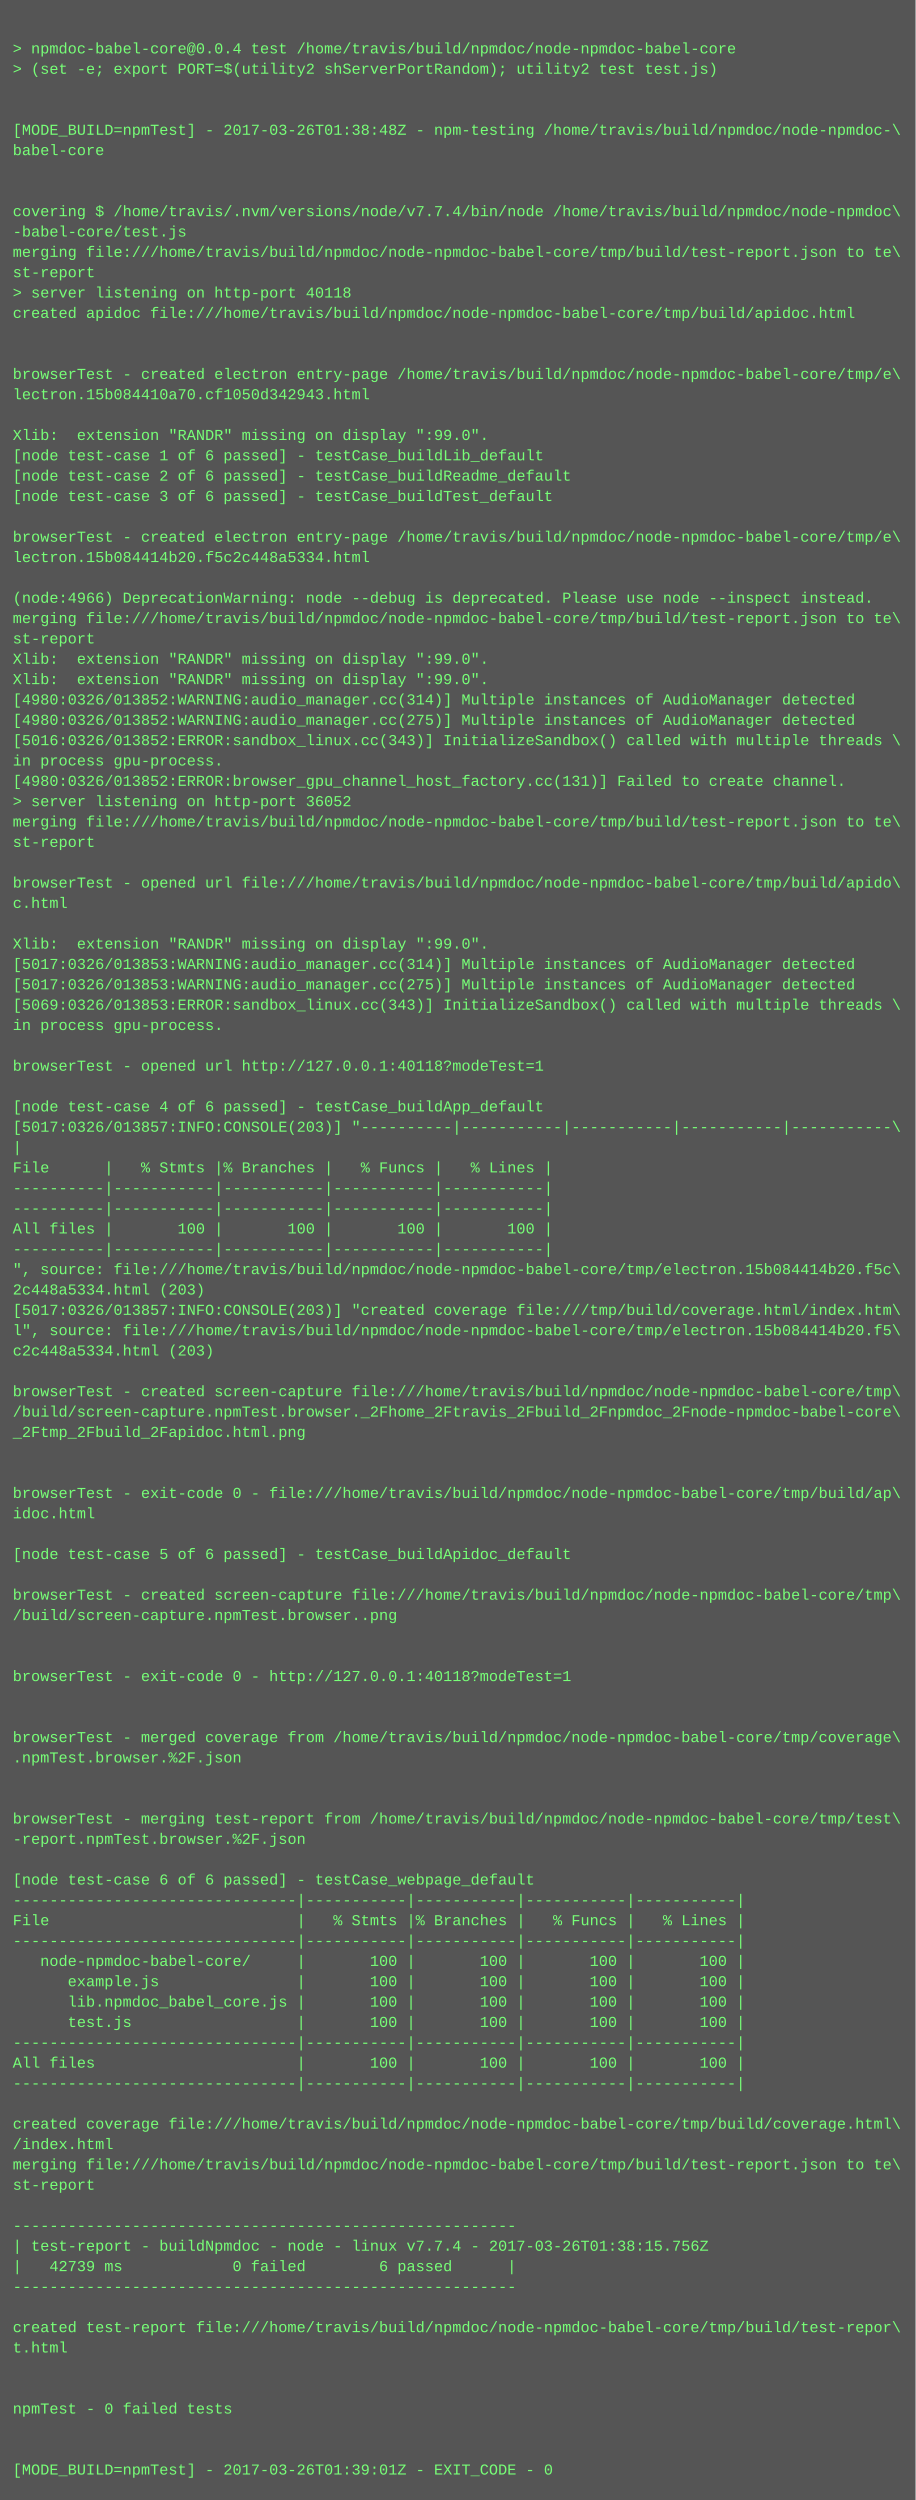
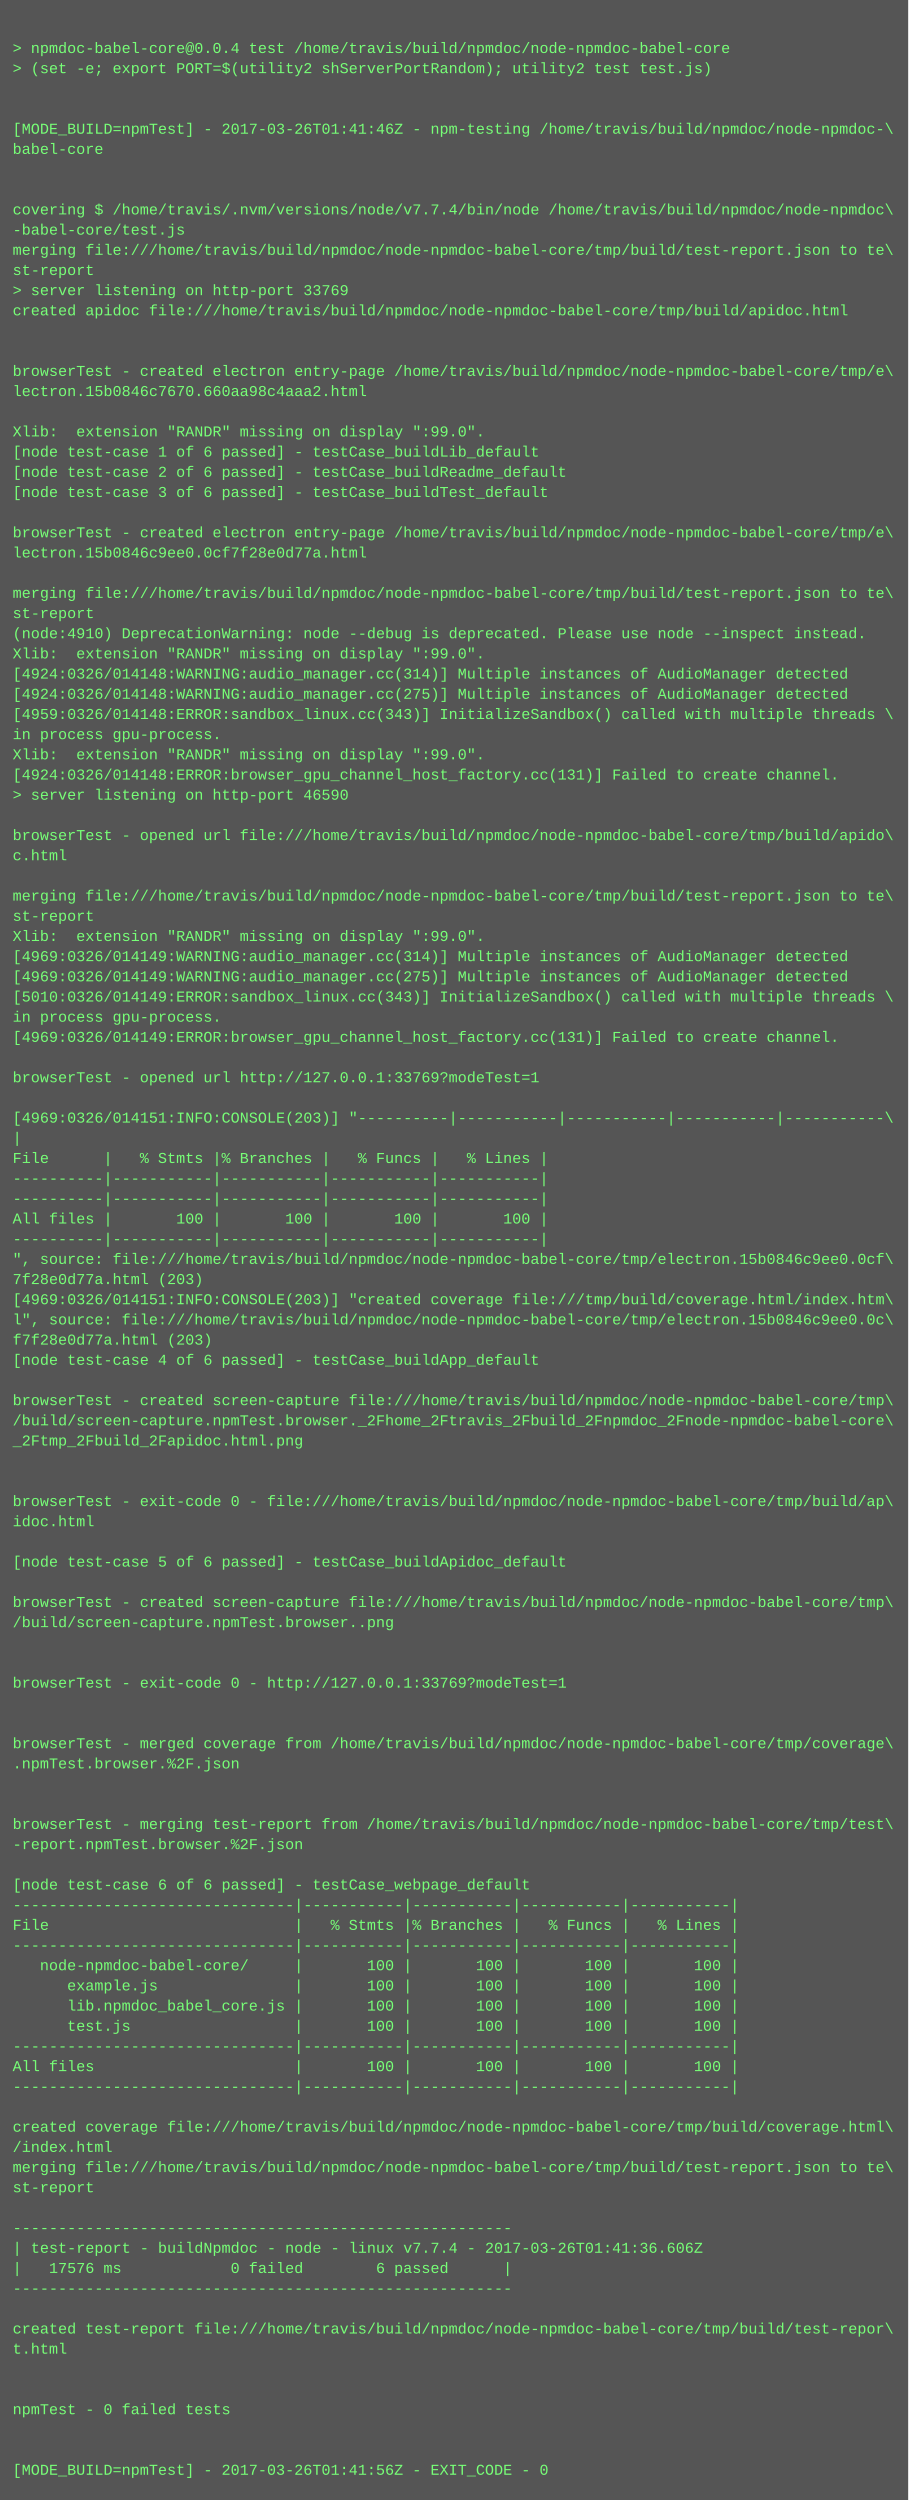
- <svg xmlns="http://www.w3.org/2000/svg" height="1966" width="720">
-   <rect height="1966" fill="#555" width="720" />
+ <svg xmlns="http://www.w3.org/2000/svg" height="1982" width="720">
+   <rect height="1982" fill="#555" width="720" />
  <text fill="#7f7" font-family="Courier New" font-size="12" xml:space="preserve">
    <tspan x="10" y="26" />
    <tspan x="10" y="42">&gt; npmdoc-babel-core@0.0.4 test /home/travis/build/npmdoc/node-npmdoc-babel-core</tspan>
    <tspan x="10" y="58">&gt; (set -e; export PORT=$(utility2 shServerPortRandom); utility2 test test.js)</tspan>
    <tspan x="10" y="74" />
    <tspan x="10" y="90" />
-     <tspan x="10" y="106">[MODE_BUILD=npmTest] - 2017-03-26T01:38:48Z - npm-testing /home/travis/build/npmdoc/node-npmdoc-\</tspan>
+     <tspan x="10" y="106">[MODE_BUILD=npmTest] - 2017-03-26T01:41:46Z - npm-testing /home/travis/build/npmdoc/node-npmdoc-\</tspan>
    <tspan x="10" y="122">babel-core</tspan>
    <tspan x="10" y="138" />
    <tspan x="10" y="154" />
    <tspan x="10" y="170">covering $ /home/travis/.nvm/versions/node/v7.7.4/bin/node /home/travis/build/npmdoc/node-npmdoc\</tspan>
    <tspan x="10" y="186">-babel-core/test.js</tspan>
    <tspan x="10" y="202">merging file:///home/travis/build/npmdoc/node-npmdoc-babel-core/tmp/build/test-report.json to te\</tspan>
    <tspan x="10" y="218">st-report</tspan>
-     <tspan x="10" y="234">&gt; server listening on http-port 40118</tspan>
+     <tspan x="10" y="234">&gt; server listening on http-port 33769</tspan>
    <tspan x="10" y="250">created apidoc file:///home/travis/build/npmdoc/node-npmdoc-babel-core/tmp/build/apidoc.html</tspan>
    <tspan x="10" y="266" />
    <tspan x="10" y="282" />
    <tspan x="10" y="298">browserTest - created electron entry-page /home/travis/build/npmdoc/node-npmdoc-babel-core/tmp/e\</tspan>
-     <tspan x="10" y="314">lectron.15b084410a70.cf1050d342943.html</tspan>
+     <tspan x="10" y="314">lectron.15b0846c7670.660aa98c4aaa2.html</tspan>
    <tspan x="10" y="330" />
    <tspan x="10" y="346">Xlib:  extension "RANDR" missing on display ":99.0".</tspan>
    <tspan x="10" y="362">[node test-case 1 of 6 passed] - testCase_buildLib_default</tspan>
    <tspan x="10" y="378">[node test-case 2 of 6 passed] - testCase_buildReadme_default</tspan>
    <tspan x="10" y="394">[node test-case 3 of 6 passed] - testCase_buildTest_default</tspan>
    <tspan x="10" y="410" />
    <tspan x="10" y="426">browserTest - created electron entry-page /home/travis/build/npmdoc/node-npmdoc-babel-core/tmp/e\</tspan>
-     <tspan x="10" y="442">lectron.15b084414b20.f5c2c448a5334.html</tspan>
+     <tspan x="10" y="442">lectron.15b0846c9ee0.0cf7f28e0d77a.html</tspan>
    <tspan x="10" y="458" />
-     <tspan x="10" y="474">(node:4966) DeprecationWarning: node --debug is deprecated. Please use node --inspect instead.</tspan>
-     <tspan x="10" y="490">merging file:///home/travis/build/npmdoc/node-npmdoc-babel-core/tmp/build/test-report.json to te\</tspan>
-     <tspan x="10" y="506">st-report</tspan>
+     <tspan x="10" y="474">merging file:///home/travis/build/npmdoc/node-npmdoc-babel-core/tmp/build/test-report.json to te\</tspan>
+     <tspan x="10" y="490">st-report</tspan>
+     <tspan x="10" y="506">(node:4910) DeprecationWarning: node --debug is deprecated. Please use node --inspect instead.</tspan>
    <tspan x="10" y="522">Xlib:  extension "RANDR" missing on display ":99.0".</tspan>
-     <tspan x="10" y="538">Xlib:  extension "RANDR" missing on display ":99.0".</tspan>
-     <tspan x="10" y="554">[4980:0326/013852:WARNING:audio_manager.cc(314)] Multiple instances of AudioManager detected</tspan>
-     <tspan x="10" y="570">[4980:0326/013852:WARNING:audio_manager.cc(275)] Multiple instances of AudioManager detected</tspan>
-     <tspan x="10" y="586">[5016:0326/013852:ERROR:sandbox_linux.cc(343)] InitializeSandbox() called with multiple threads \</tspan>
-     <tspan x="10" y="602">in process gpu-process. </tspan>
-     <tspan x="10" y="618">[4980:0326/013852:ERROR:browser_gpu_channel_host_factory.cc(131)] Failed to create channel.</tspan>
-     <tspan x="10" y="634">&gt; server listening on http-port 36052</tspan>
-     <tspan x="10" y="650">merging file:///home/travis/build/npmdoc/node-npmdoc-babel-core/tmp/build/test-report.json to te\</tspan>
-     <tspan x="10" y="666">st-report</tspan>
-     <tspan x="10" y="682" />
-     <tspan x="10" y="698">browserTest - opened url file:///home/travis/build/npmdoc/node-npmdoc-babel-core/tmp/build/apido\</tspan>
-     <tspan x="10" y="714">c.html</tspan>
-     <tspan x="10" y="730" />
+     <tspan x="10" y="538">[4924:0326/014148:WARNING:audio_manager.cc(314)] Multiple instances of AudioManager detected</tspan>
+     <tspan x="10" y="554">[4924:0326/014148:WARNING:audio_manager.cc(275)] Multiple instances of AudioManager detected</tspan>
+     <tspan x="10" y="570">[4959:0326/014148:ERROR:sandbox_linux.cc(343)] InitializeSandbox() called with multiple threads \</tspan>
+     <tspan x="10" y="586">in process gpu-process. </tspan>
+     <tspan x="10" y="602">Xlib:  extension "RANDR" missing on display ":99.0".</tspan>
+     <tspan x="10" y="618">[4924:0326/014148:ERROR:browser_gpu_channel_host_factory.cc(131)] Failed to create channel.</tspan>
+     <tspan x="10" y="634">&gt; server listening on http-port 46590</tspan>
+     <tspan x="10" y="650" />
+     <tspan x="10" y="666">browserTest - opened url file:///home/travis/build/npmdoc/node-npmdoc-babel-core/tmp/build/apido\</tspan>
+     <tspan x="10" y="682">c.html</tspan>
+     <tspan x="10" y="698" />
+     <tspan x="10" y="714">merging file:///home/travis/build/npmdoc/node-npmdoc-babel-core/tmp/build/test-report.json to te\</tspan>
+     <tspan x="10" y="730">st-report</tspan>
    <tspan x="10" y="746">Xlib:  extension "RANDR" missing on display ":99.0".</tspan>
-     <tspan x="10" y="762">[5017:0326/013853:WARNING:audio_manager.cc(314)] Multiple instances of AudioManager detected</tspan>
-     <tspan x="10" y="778">[5017:0326/013853:WARNING:audio_manager.cc(275)] Multiple instances of AudioManager detected</tspan>
-     <tspan x="10" y="794">[5069:0326/013853:ERROR:sandbox_linux.cc(343)] InitializeSandbox() called with multiple threads \</tspan>
+     <tspan x="10" y="762">[4969:0326/014149:WARNING:audio_manager.cc(314)] Multiple instances of AudioManager detected</tspan>
+     <tspan x="10" y="778">[4969:0326/014149:WARNING:audio_manager.cc(275)] Multiple instances of AudioManager detected</tspan>
+     <tspan x="10" y="794">[5010:0326/014149:ERROR:sandbox_linux.cc(343)] InitializeSandbox() called with multiple threads \</tspan>
    <tspan x="10" y="810">in process gpu-process. </tspan>
-     <tspan x="10" y="826" />
-     <tspan x="10" y="842">browserTest - opened url http://127.0.0.1:40118?modeTest=1</tspan>
-     <tspan x="10" y="858" />
-     <tspan x="10" y="874">[node test-case 4 of 6 passed] - testCase_buildApp_default</tspan>
-     <tspan x="10" y="890">[5017:0326/013857:INFO:CONSOLE(203)] "----------|-----------|-----------|-----------|-----------\</tspan>
+     <tspan x="10" y="826">[4969:0326/014149:ERROR:browser_gpu_channel_host_factory.cc(131)] Failed to create channel.</tspan>
+     <tspan x="10" y="842" />
+     <tspan x="10" y="858">browserTest - opened url http://127.0.0.1:33769?modeTest=1</tspan>
+     <tspan x="10" y="874" />
+     <tspan x="10" y="890">[4969:0326/014151:INFO:CONSOLE(203)] "----------|-----------|-----------|-----------|-----------\</tspan>
    <tspan x="10" y="906">|</tspan>
    <tspan x="10" y="922">File      |   % Stmts |% Branches |   % Funcs |   % Lines |</tspan>
    <tspan x="10" y="938">----------|-----------|-----------|-----------|-----------|</tspan>
    <tspan x="10" y="954">----------|-----------|-----------|-----------|-----------|</tspan>
    <tspan x="10" y="970">All files |       100 |       100 |       100 |       100 |</tspan>
    <tspan x="10" y="986">----------|-----------|-----------|-----------|-----------|</tspan>
-     <tspan x="10" y="1002">", source: file:///home/travis/build/npmdoc/node-npmdoc-babel-core/tmp/electron.15b084414b20.f5c\</tspan>
-     <tspan x="10" y="1018">2c448a5334.html (203)</tspan>
-     <tspan x="10" y="1034">[5017:0326/013857:INFO:CONSOLE(203)] "created coverage file:///tmp/build/coverage.html/index.htm\</tspan>
-     <tspan x="10" y="1050">l", source: file:///home/travis/build/npmdoc/node-npmdoc-babel-core/tmp/electron.15b084414b20.f5\</tspan>
-     <tspan x="10" y="1066">c2c448a5334.html (203)</tspan>
-     <tspan x="10" y="1082" />
-     <tspan x="10" y="1098">browserTest - created screen-capture file:///home/travis/build/npmdoc/node-npmdoc-babel-core/tmp\</tspan>
-     <tspan x="10" y="1114">/build/screen-capture.npmTest.browser._2Fhome_2Ftravis_2Fbuild_2Fnpmdoc_2Fnode-npmdoc-babel-core\</tspan>
-     <tspan x="10" y="1130">_2Ftmp_2Fbuild_2Fapidoc.html.png</tspan>
-     <tspan x="10" y="1146" />
+     <tspan x="10" y="1002">", source: file:///home/travis/build/npmdoc/node-npmdoc-babel-core/tmp/electron.15b0846c9ee0.0cf\</tspan>
+     <tspan x="10" y="1018">7f28e0d77a.html (203)</tspan>
+     <tspan x="10" y="1034">[4969:0326/014151:INFO:CONSOLE(203)] "created coverage file:///tmp/build/coverage.html/index.htm\</tspan>
+     <tspan x="10" y="1050">l", source: file:///home/travis/build/npmdoc/node-npmdoc-babel-core/tmp/electron.15b0846c9ee0.0c\</tspan>
+     <tspan x="10" y="1066">f7f28e0d77a.html (203)</tspan>
+     <tspan x="10" y="1082">[node test-case 4 of 6 passed] - testCase_buildApp_default</tspan>
+     <tspan x="10" y="1098" />
+     <tspan x="10" y="1114">browserTest - created screen-capture file:///home/travis/build/npmdoc/node-npmdoc-babel-core/tmp\</tspan>
+     <tspan x="10" y="1130">/build/screen-capture.npmTest.browser._2Fhome_2Ftravis_2Fbuild_2Fnpmdoc_2Fnode-npmdoc-babel-core\</tspan>
+     <tspan x="10" y="1146">_2Ftmp_2Fbuild_2Fapidoc.html.png</tspan>
    <tspan x="10" y="1162" />
-     <tspan x="10" y="1178">browserTest - exit-code 0 - file:///home/travis/build/npmdoc/node-npmdoc-babel-core/tmp/build/ap\</tspan>
-     <tspan x="10" y="1194">idoc.html</tspan>
-     <tspan x="10" y="1210" />
-     <tspan x="10" y="1226">[node test-case 5 of 6 passed] - testCase_buildApidoc_default</tspan>
-     <tspan x="10" y="1242" />
-     <tspan x="10" y="1258">browserTest - created screen-capture file:///home/travis/build/npmdoc/node-npmdoc-babel-core/tmp\</tspan>
-     <tspan x="10" y="1274">/build/screen-capture.npmTest.browser..png</tspan>
-     <tspan x="10" y="1290" />
+     <tspan x="10" y="1178" />
+     <tspan x="10" y="1194">browserTest - exit-code 0 - file:///home/travis/build/npmdoc/node-npmdoc-babel-core/tmp/build/ap\</tspan>
+     <tspan x="10" y="1210">idoc.html</tspan>
+     <tspan x="10" y="1226" />
+     <tspan x="10" y="1242">[node test-case 5 of 6 passed] - testCase_buildApidoc_default</tspan>
+     <tspan x="10" y="1258" />
+     <tspan x="10" y="1274">browserTest - created screen-capture file:///home/travis/build/npmdoc/node-npmdoc-babel-core/tmp\</tspan>
+     <tspan x="10" y="1290">/build/screen-capture.npmTest.browser..png</tspan>
    <tspan x="10" y="1306" />
-     <tspan x="10" y="1322">browserTest - exit-code 0 - http://127.0.0.1:40118?modeTest=1</tspan>
-     <tspan x="10" y="1338" />
+     <tspan x="10" y="1322" />
+     <tspan x="10" y="1338">browserTest - exit-code 0 - http://127.0.0.1:33769?modeTest=1</tspan>
    <tspan x="10" y="1354" />
-     <tspan x="10" y="1370">browserTest - merged coverage from /home/travis/build/npmdoc/node-npmdoc-babel-core/tmp/coverage\</tspan>
-     <tspan x="10" y="1386">.npmTest.browser.%2F.json</tspan>
-     <tspan x="10" y="1402" />
+     <tspan x="10" y="1370" />
+     <tspan x="10" y="1386">browserTest - merged coverage from /home/travis/build/npmdoc/node-npmdoc-babel-core/tmp/coverage\</tspan>
+     <tspan x="10" y="1402">.npmTest.browser.%2F.json</tspan>
    <tspan x="10" y="1418" />
-     <tspan x="10" y="1434">browserTest - merging test-report from /home/travis/build/npmdoc/node-npmdoc-babel-core/tmp/test\</tspan>
-     <tspan x="10" y="1450">-report.npmTest.browser.%2F.json</tspan>
-     <tspan x="10" y="1466" />
-     <tspan x="10" y="1482">[node test-case 6 of 6 passed] - testCase_webpage_default</tspan>
-     <tspan x="10" y="1498">-------------------------------|-----------|-----------|-----------|-----------|</tspan>
-     <tspan x="10" y="1514">File                           |   % Stmts |% Branches |   % Funcs |   % Lines |</tspan>
-     <tspan x="10" y="1530">-------------------------------|-----------|-----------|-----------|-----------|</tspan>
-     <tspan x="10" y="1546">   node-npmdoc-babel-core/     |       100 |       100 |       100 |       100 |</tspan>
-     <tspan x="10" y="1562">      example.js               |       100 |       100 |       100 |       100 |</tspan>
-     <tspan x="10" y="1578">      lib.npmdoc_babel_core.js |       100 |       100 |       100 |       100 |</tspan>
-     <tspan x="10" y="1594">      test.js                  |       100 |       100 |       100 |       100 |</tspan>
-     <tspan x="10" y="1610">-------------------------------|-----------|-----------|-----------|-----------|</tspan>
-     <tspan x="10" y="1626">All files                      |       100 |       100 |       100 |       100 |</tspan>
-     <tspan x="10" y="1642">-------------------------------|-----------|-----------|-----------|-----------|</tspan>
-     <tspan x="10" y="1658" />
-     <tspan x="10" y="1674">created coverage file:///home/travis/build/npmdoc/node-npmdoc-babel-core/tmp/build/coverage.html\</tspan>
-     <tspan x="10" y="1690">/index.html</tspan>
-     <tspan x="10" y="1706">merging file:///home/travis/build/npmdoc/node-npmdoc-babel-core/tmp/build/test-report.json to te\</tspan>
-     <tspan x="10" y="1722">st-report</tspan>
-     <tspan x="10" y="1738" />
-     <tspan x="10" y="1754">-------------------------------------------------------</tspan>
-     <tspan x="10" y="1770">| test-report - buildNpmdoc - node - linux v7.7.4 - 2017-03-26T01:38:15.756Z</tspan>
-     <tspan x="10" y="1786">|   42739 ms            0 failed        6 passed      |</tspan>
-     <tspan x="10" y="1802">-------------------------------------------------------</tspan>
-     <tspan x="10" y="1818" />
-     <tspan x="10" y="1834">created test-report file:///home/travis/build/npmdoc/node-npmdoc-babel-core/tmp/build/test-repor\</tspan>
-     <tspan x="10" y="1850">t.html</tspan>
-     <tspan x="10" y="1866" />
+     <tspan x="10" y="1434" />
+     <tspan x="10" y="1450">browserTest - merging test-report from /home/travis/build/npmdoc/node-npmdoc-babel-core/tmp/test\</tspan>
+     <tspan x="10" y="1466">-report.npmTest.browser.%2F.json</tspan>
+     <tspan x="10" y="1482" />
+     <tspan x="10" y="1498">[node test-case 6 of 6 passed] - testCase_webpage_default</tspan>
+     <tspan x="10" y="1514">-------------------------------|-----------|-----------|-----------|-----------|</tspan>
+     <tspan x="10" y="1530">File                           |   % Stmts |% Branches |   % Funcs |   % Lines |</tspan>
+     <tspan x="10" y="1546">-------------------------------|-----------|-----------|-----------|-----------|</tspan>
+     <tspan x="10" y="1562">   node-npmdoc-babel-core/     |       100 |       100 |       100 |       100 |</tspan>
+     <tspan x="10" y="1578">      example.js               |       100 |       100 |       100 |       100 |</tspan>
+     <tspan x="10" y="1594">      lib.npmdoc_babel_core.js |       100 |       100 |       100 |       100 |</tspan>
+     <tspan x="10" y="1610">      test.js                  |       100 |       100 |       100 |       100 |</tspan>
+     <tspan x="10" y="1626">-------------------------------|-----------|-----------|-----------|-----------|</tspan>
+     <tspan x="10" y="1642">All files                      |       100 |       100 |       100 |       100 |</tspan>
+     <tspan x="10" y="1658">-------------------------------|-----------|-----------|-----------|-----------|</tspan>
+     <tspan x="10" y="1674" />
+     <tspan x="10" y="1690">created coverage file:///home/travis/build/npmdoc/node-npmdoc-babel-core/tmp/build/coverage.html\</tspan>
+     <tspan x="10" y="1706">/index.html</tspan>
+     <tspan x="10" y="1722">merging file:///home/travis/build/npmdoc/node-npmdoc-babel-core/tmp/build/test-report.json to te\</tspan>
+     <tspan x="10" y="1738">st-report</tspan>
+     <tspan x="10" y="1754" />
+     <tspan x="10" y="1770">-------------------------------------------------------</tspan>
+     <tspan x="10" y="1786">| test-report - buildNpmdoc - node - linux v7.7.4 - 2017-03-26T01:41:36.606Z</tspan>
+     <tspan x="10" y="1802">|   17576 ms            0 failed        6 passed      |</tspan>
+     <tspan x="10" y="1818">-------------------------------------------------------</tspan>
+     <tspan x="10" y="1834" />
+     <tspan x="10" y="1850">created test-report file:///home/travis/build/npmdoc/node-npmdoc-babel-core/tmp/build/test-repor\</tspan>
+     <tspan x="10" y="1866">t.html</tspan>
    <tspan x="10" y="1882" />
-     <tspan x="10" y="1898">npmTest - 0 failed tests</tspan>
-     <tspan x="10" y="1914" />
+     <tspan x="10" y="1898" />
+     <tspan x="10" y="1914">npmTest - 0 failed tests</tspan>
    <tspan x="10" y="1930" />
-     <tspan x="10" y="1946">[MODE_BUILD=npmTest] - 2017-03-26T01:39:01Z - EXIT_CODE - 0</tspan>
+     <tspan x="10" y="1946" />
+     <tspan x="10" y="1962">[MODE_BUILD=npmTest] - 2017-03-26T01:41:56Z - EXIT_CODE - 0</tspan>
  </text>
</svg>
